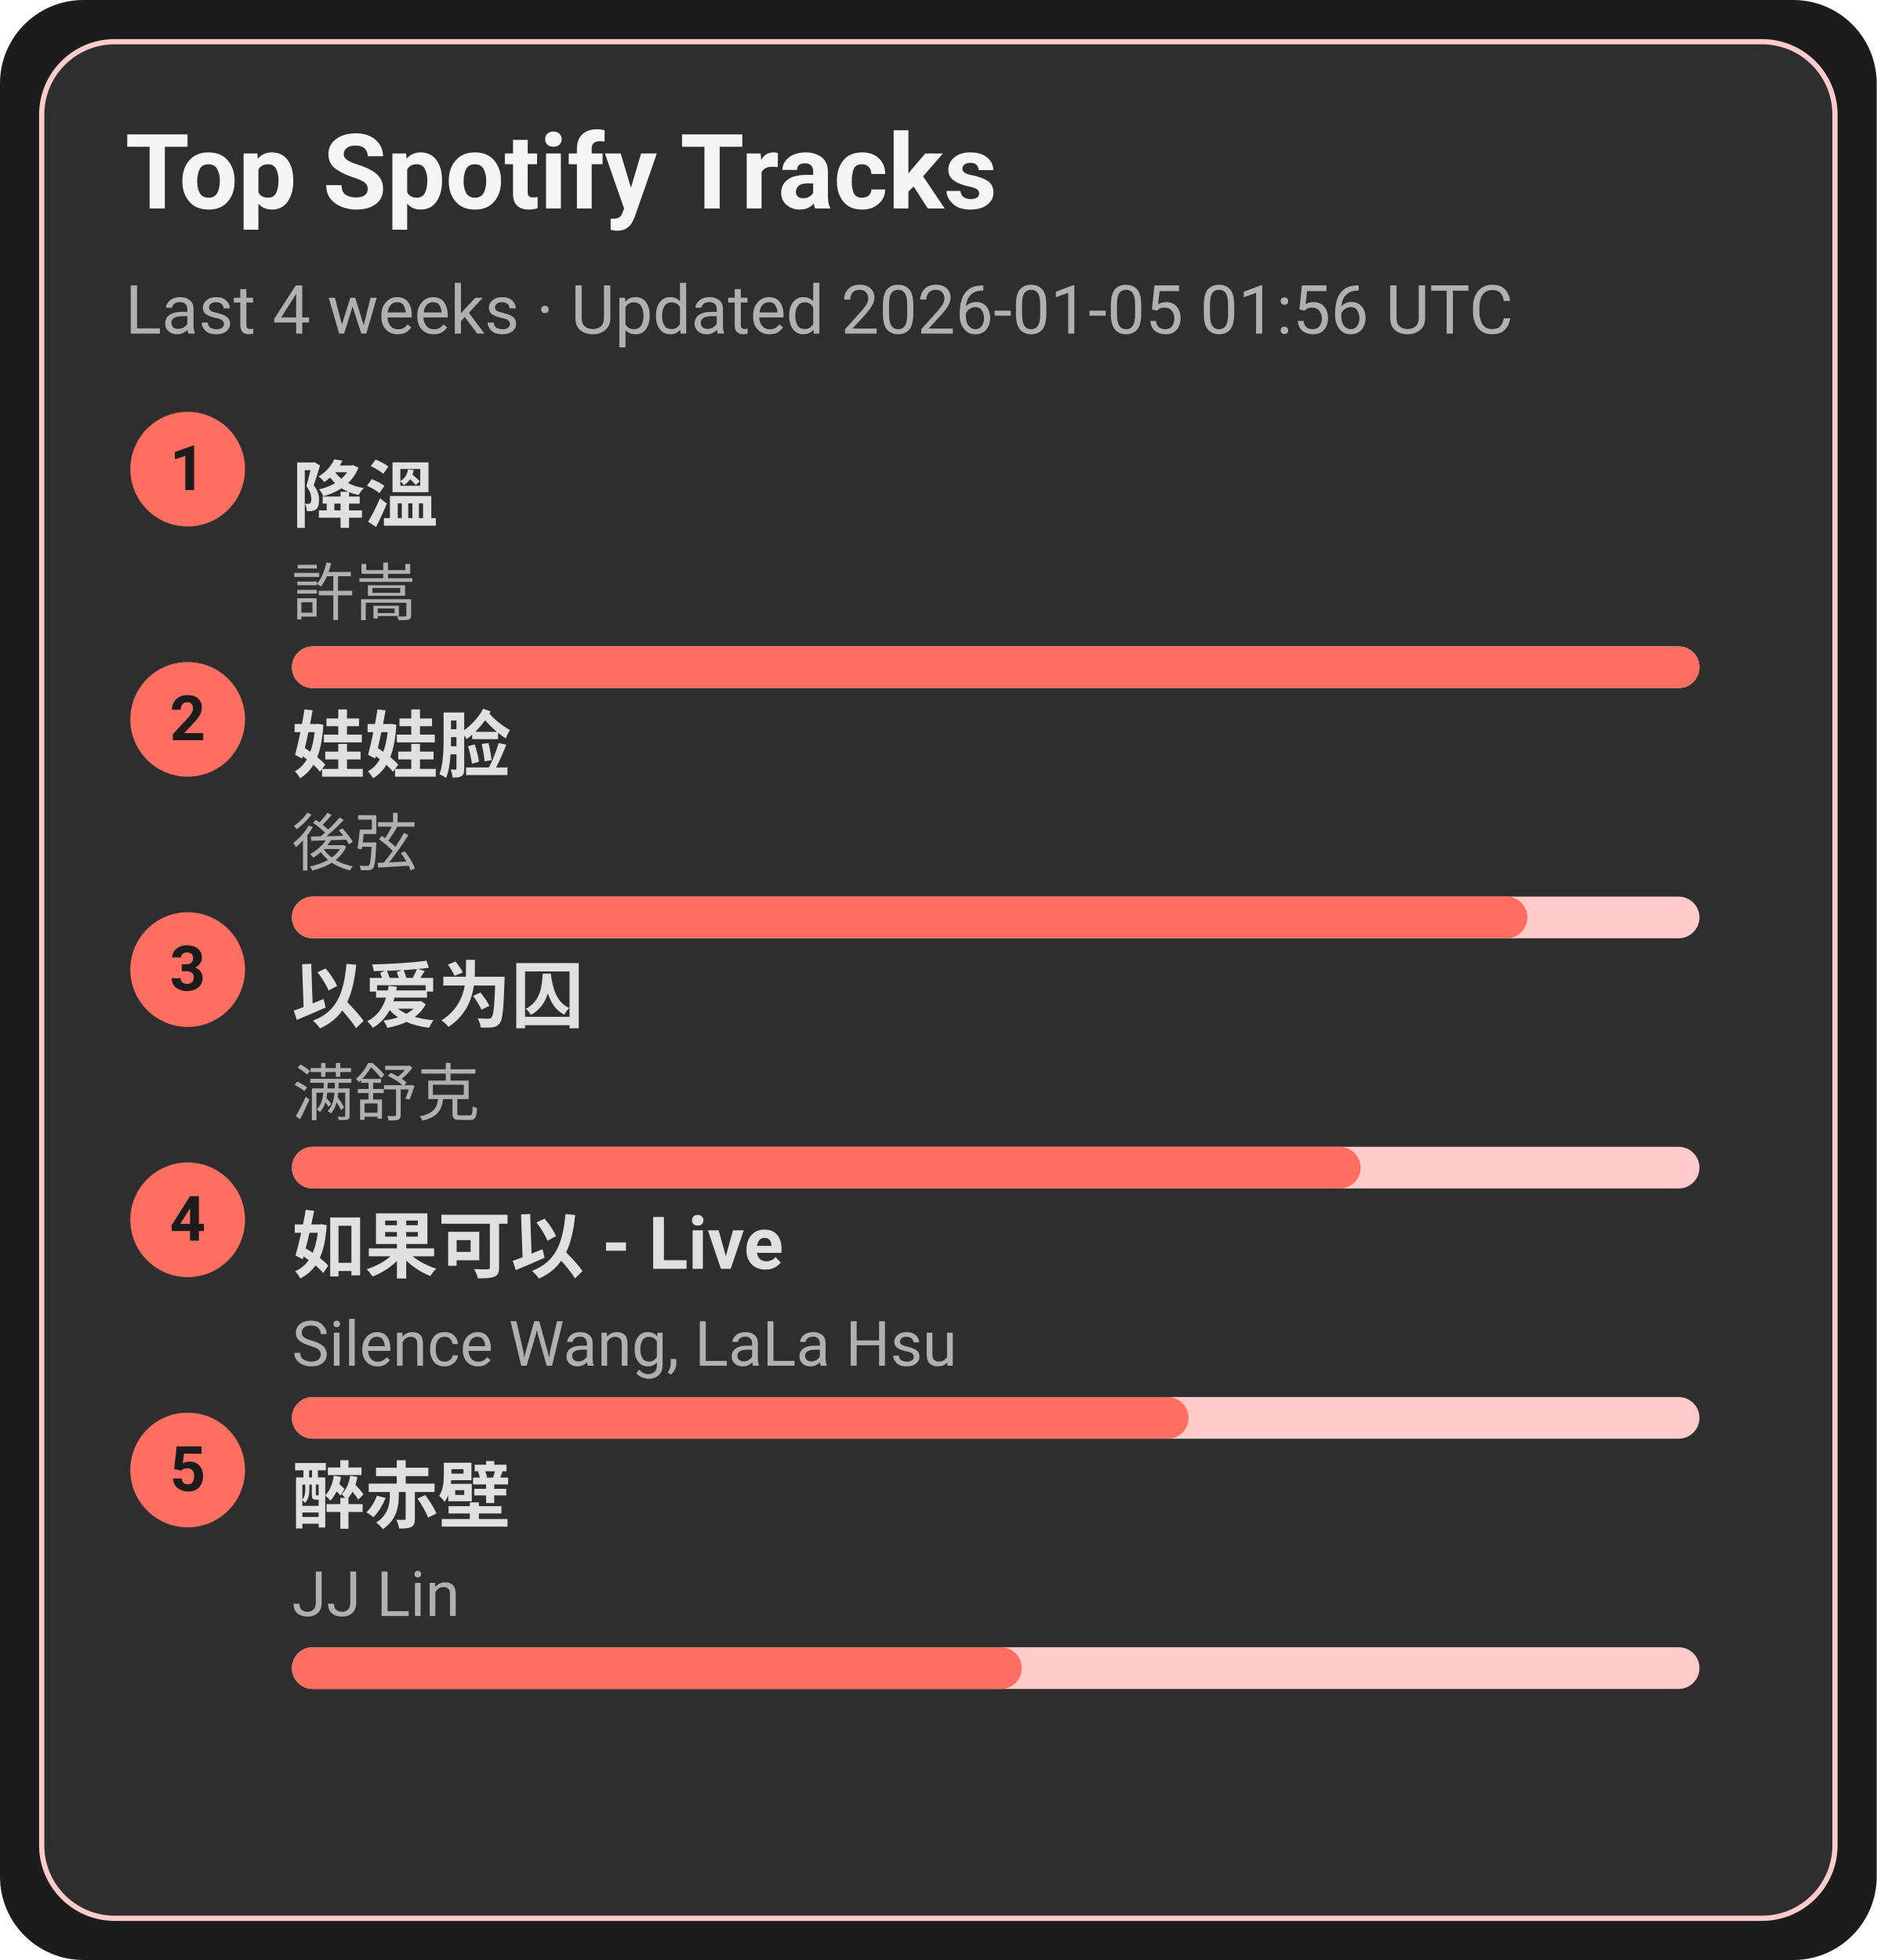
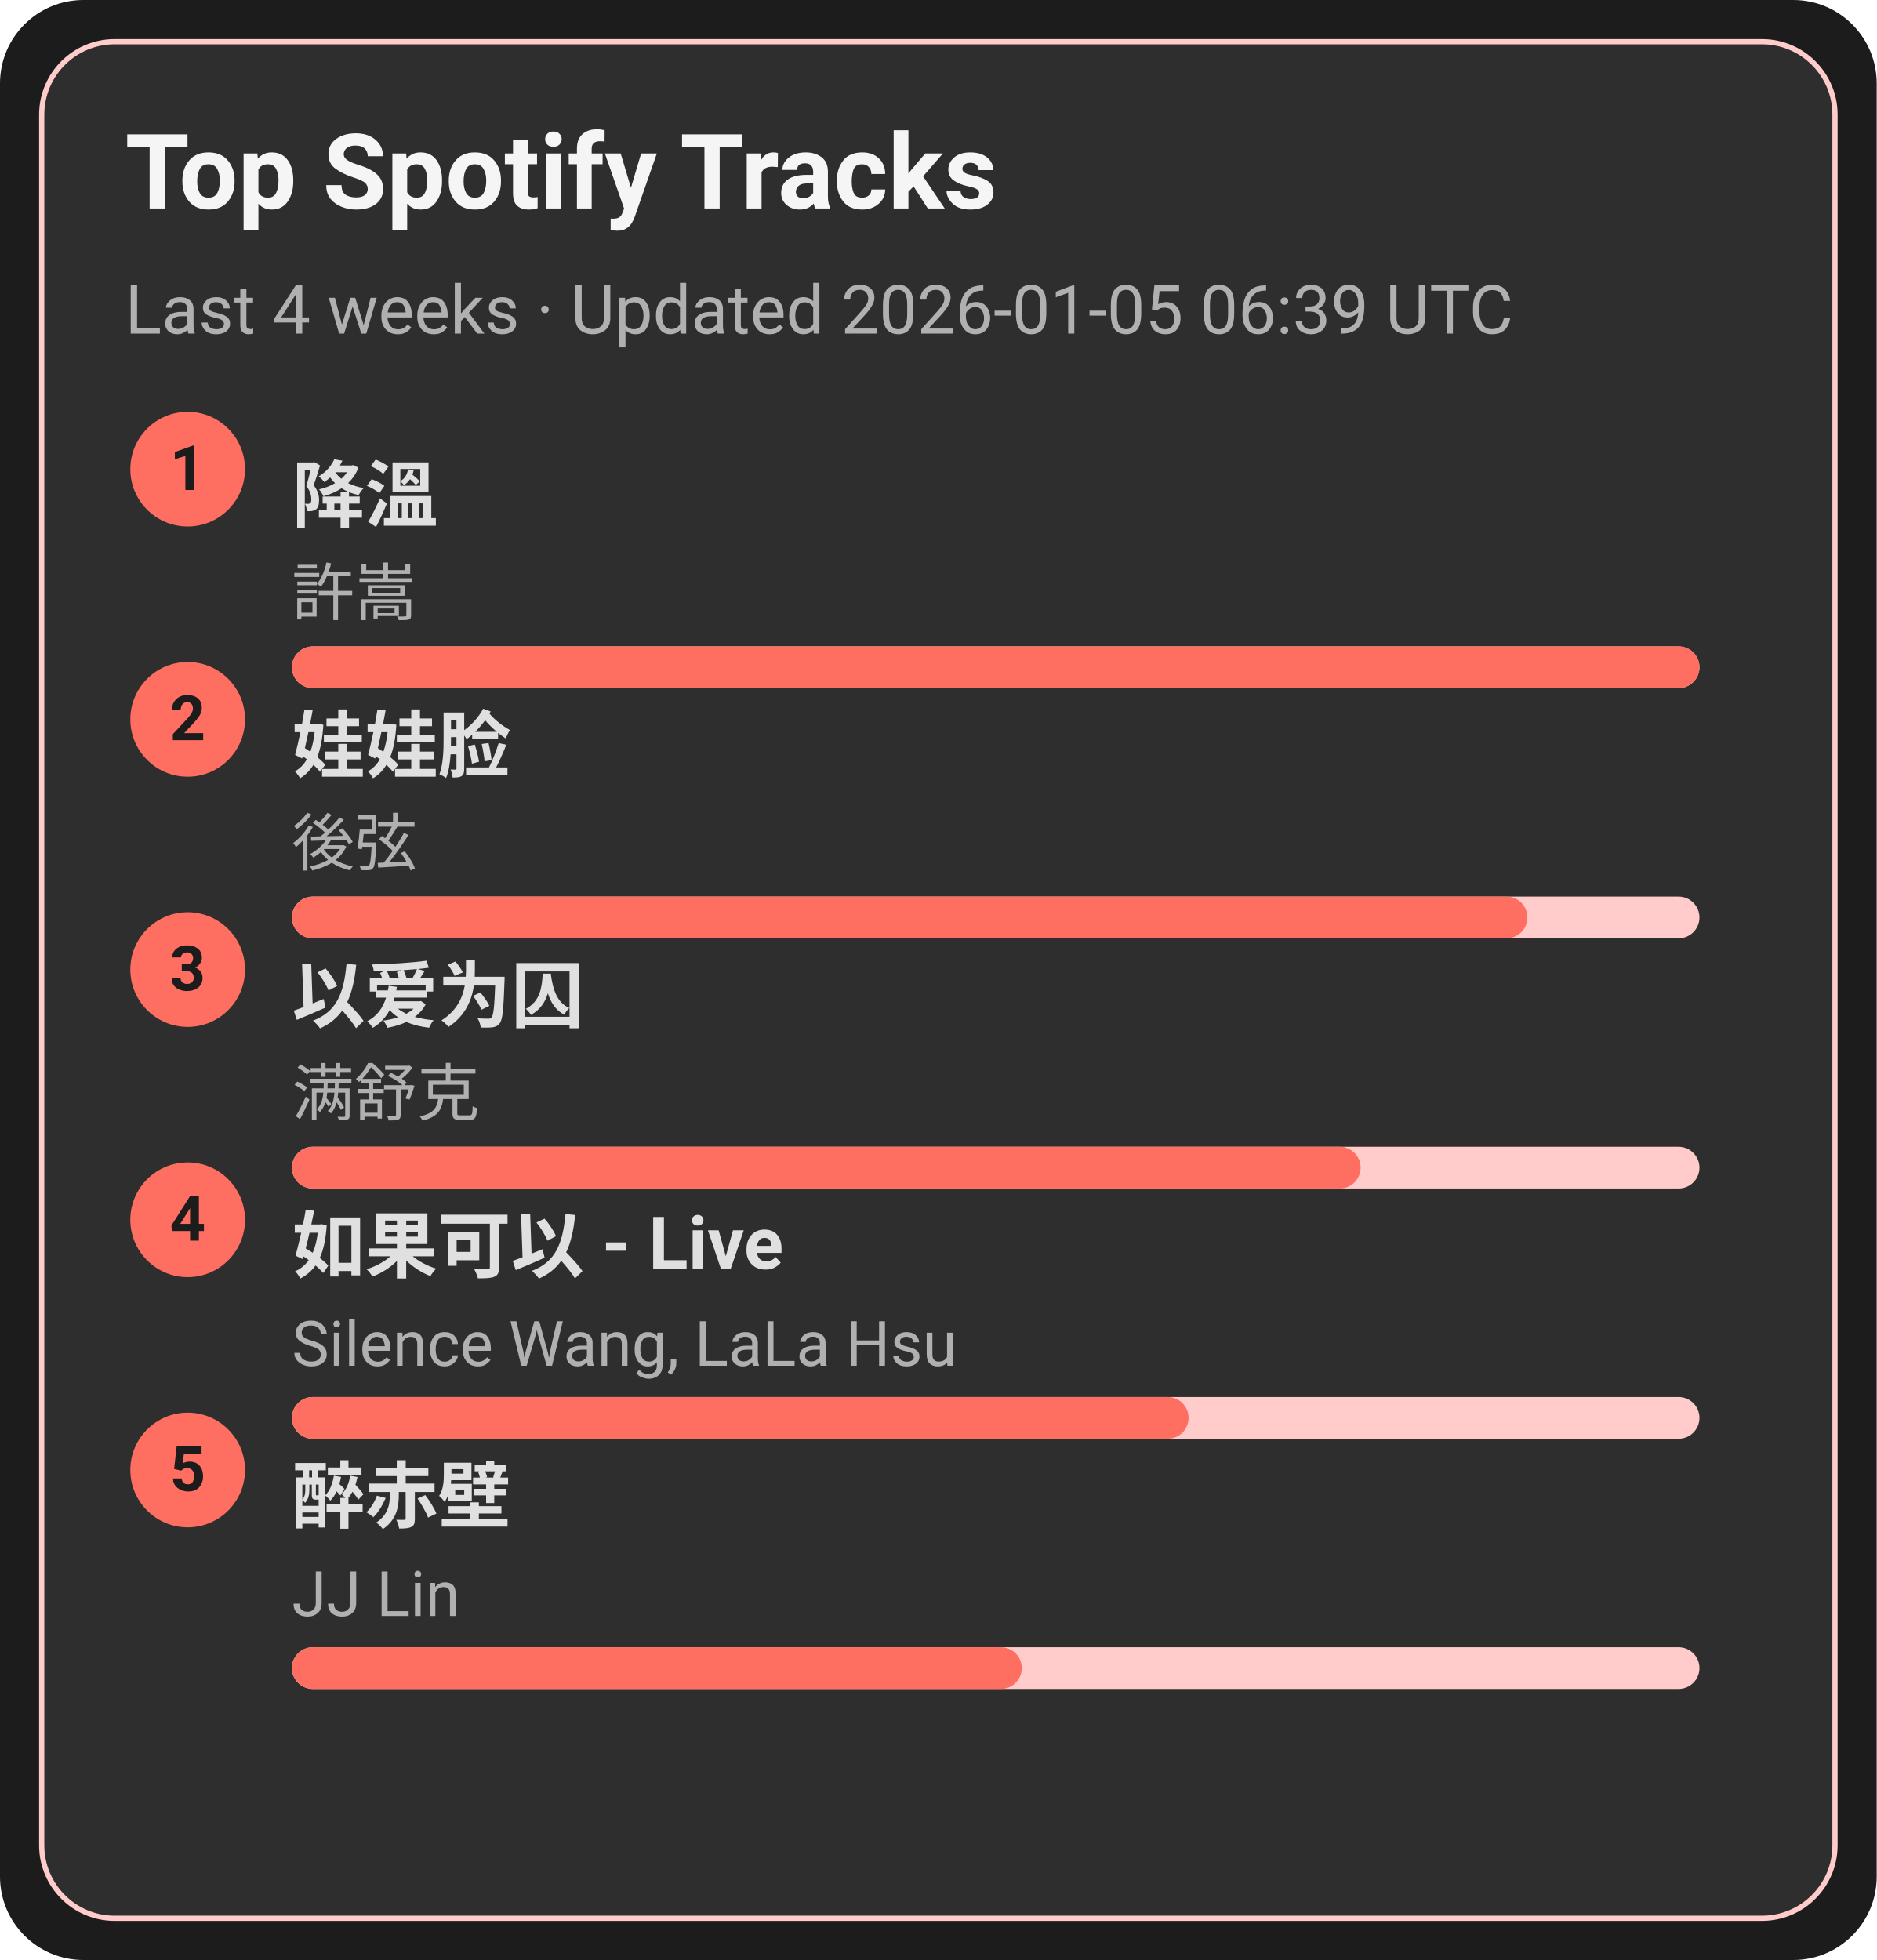
<svg xmlns="http://www.w3.org/2000/svg" width="360" height="376" viewBox="0 0 360 376">
  <style>text{font-family:-apple-system,BlinkMacSystemFont,Segoe UI,Roboto,Ubuntu,Helvetica Neue,Arial,Noto Sans,sans-serif}</style>
  <rect width="360" height="376" rx="16" fill="#1c1c1c" />
  <rect x="8" y="8" width="344" height="360" rx="14" fill="#2e2e2e" stroke="#ffcccb" />
  <text x="24" y="40" font-size="20" fill="#f5f5f5" font-weight="600">Top Spotify Tracks</text>
-   <text x="24" y="64" font-size="13" fill="#b0b0b0">Last 4 weeks · Updated 2026-01-05 01:56 UTC</text>
+   <text x="24" y="64" font-size="13" fill="#b0b0b0">Last 4 weeks · Updated 2026-01-05 06:39 UTC</text>
  <circle cx="36" cy="90" r="11" fill="#ff6f61" />
  <text x="36" y="94" text-anchor="middle" font-size="12" fill="#1c1c1c" font-weight="700">1</text>
  <a href="https://open.spotify.com/track/2q9uhrOfyOnBa3oWR1PfYT" target="_blank" rel="noopener noreferrer">
    <text x="56" y="100" font-size="14" fill="#e0e0e0" font-weight="600">降溫</text>
  </a>
  <text x="56" y="118" font-size="12" fill="#b0b0b0">許嵩</text>
  <rect x="56" y="124" width="270" height="8" rx="4" fill="#ffcccb" />
  <rect x="56" y="124" width="270" height="8" rx="4" fill="#ff6f61" />
  <circle cx="36" cy="138" r="11" fill="#ff6f61" />
  <text x="36" y="142" text-anchor="middle" font-size="12" fill="#1c1c1c" font-weight="700">2</text>
  <a href="https://open.spotify.com/track/08ouEICweFmqfgPJnRIQkE" target="_blank" rel="noopener noreferrer">
    <text x="56" y="148" font-size="14" fill="#e0e0e0" font-weight="600">娃娃脸</text>
  </a>
  <text x="56" y="166" font-size="12" fill="#b0b0b0">後弦</text>
  <rect x="56" y="172" width="270" height="8" rx="4" fill="#ffcccb" />
  <rect x="56" y="172" width="237" height="8" rx="4" fill="#ff6f61" />
  <circle cx="36" cy="186" r="11" fill="#ff6f61" />
  <text x="36" y="190" text-anchor="middle" font-size="12" fill="#1c1c1c" font-weight="700">3</text>
  <a href="https://open.spotify.com/track/0RW2LEfGQK5BaIho6sSLqf" target="_blank" rel="noopener noreferrer">
    <text x="56" y="196" font-size="14" fill="#e0e0e0" font-weight="600">以爱为囚</text>
  </a>
  <text x="56" y="214" font-size="12" fill="#b0b0b0">满舒克</text>
  <rect x="56" y="220" width="270" height="8" rx="4" fill="#ffcccb" />
  <rect x="56" y="220" width="205" height="8" rx="4" fill="#ff6f61" />
  <circle cx="36" cy="234" r="11" fill="#ff6f61" />
  <text x="36" y="238" text-anchor="middle" font-size="12" fill="#1c1c1c" font-weight="700">4</text>
  <a href="https://open.spotify.com/track/6IF65dJzfmPcX7jwDegwoo" target="_blank" rel="noopener noreferrer">
    <text x="56" y="244" font-size="14" fill="#e0e0e0" font-weight="600">如果可以 - Live</text>
  </a>
  <text x="56" y="262" font-size="12" fill="#b0b0b0">Silence Wang, LaLa Hsu</text>
  <rect x="56" y="268" width="270" height="8" rx="4" fill="#ffcccb" />
  <rect x="56" y="268" width="172" height="8" rx="4" fill="#ff6f61" />
  <circle cx="36" cy="282" r="11" fill="#ff6f61" />
  <text x="36" y="286" text-anchor="middle" font-size="12" fill="#1c1c1c" font-weight="700">5</text>
  <a href="https://open.spotify.com/track/69lAYqbyHL1A0gctdLd9WV" target="_blank" rel="noopener noreferrer">
    <text x="56" y="292" font-size="14" fill="#e0e0e0" font-weight="600">醉赤壁</text>
  </a>
  <text x="56" y="310" font-size="12" fill="#b0b0b0">JJ Lin</text>
  <rect x="56" y="316" width="270" height="8" rx="4" fill="#ffcccb" />
  <rect x="56" y="316" width="140" height="8" rx="4" fill="#ff6f61" />
</svg>
